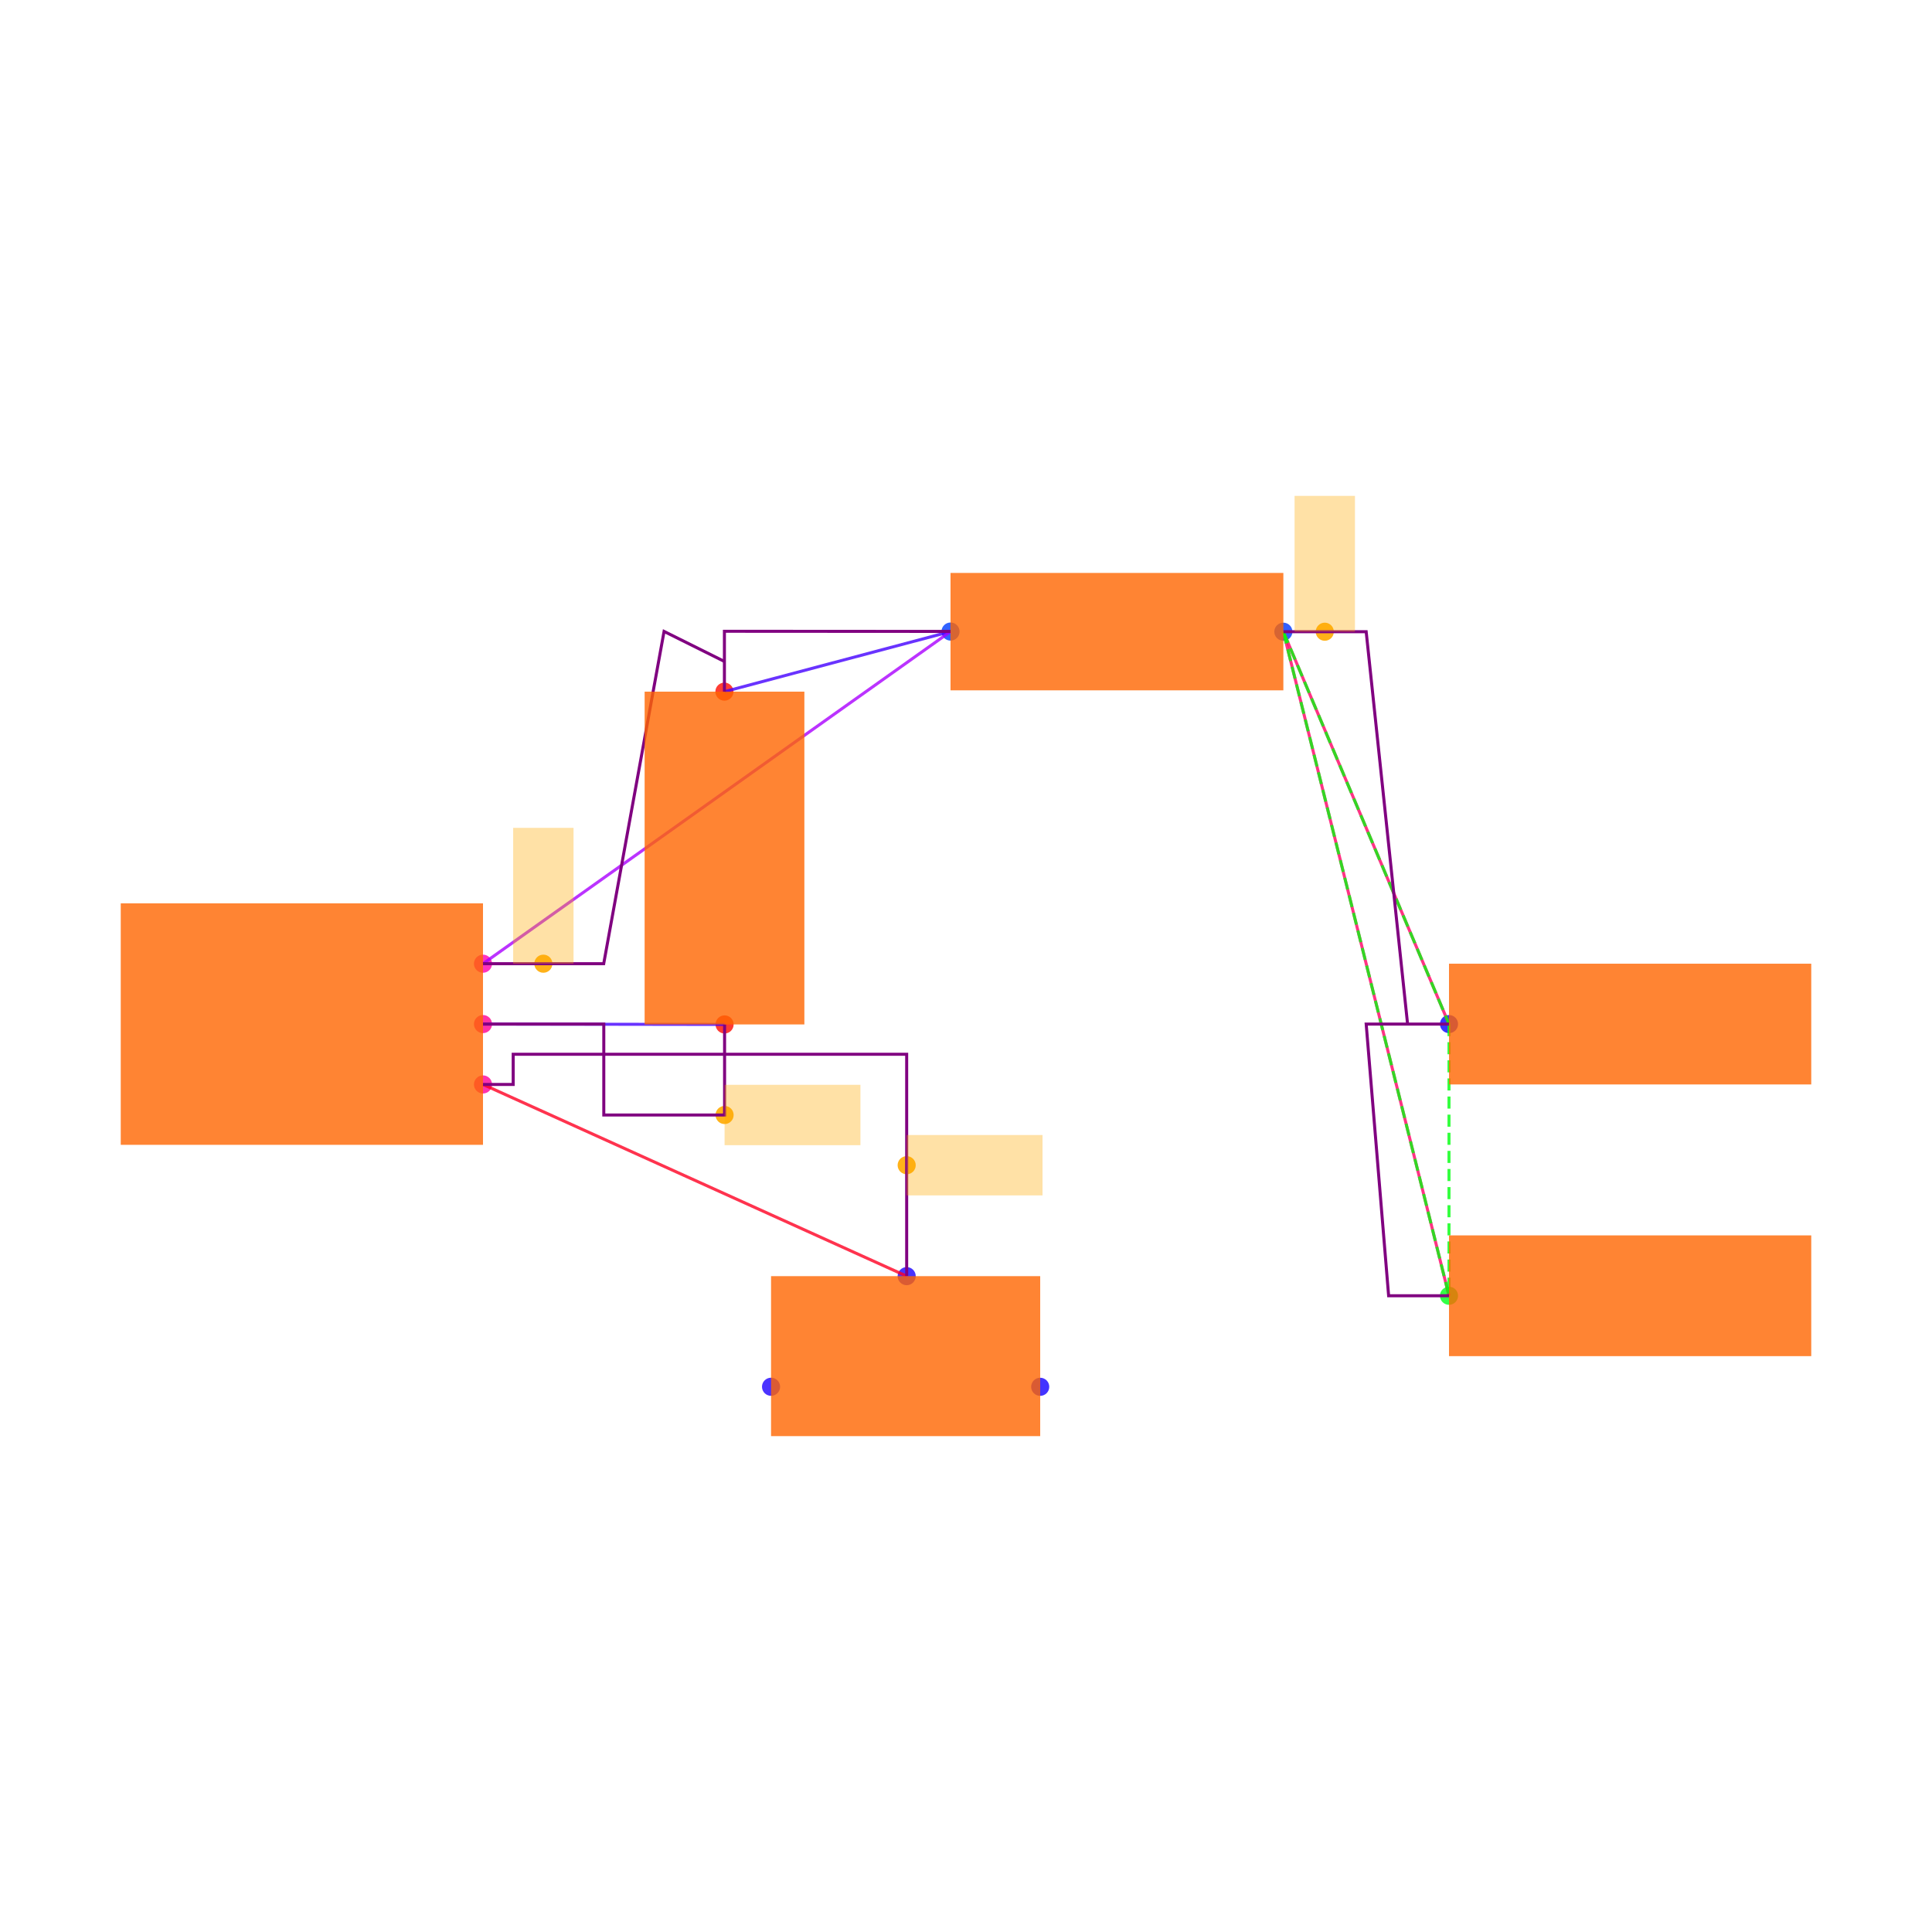
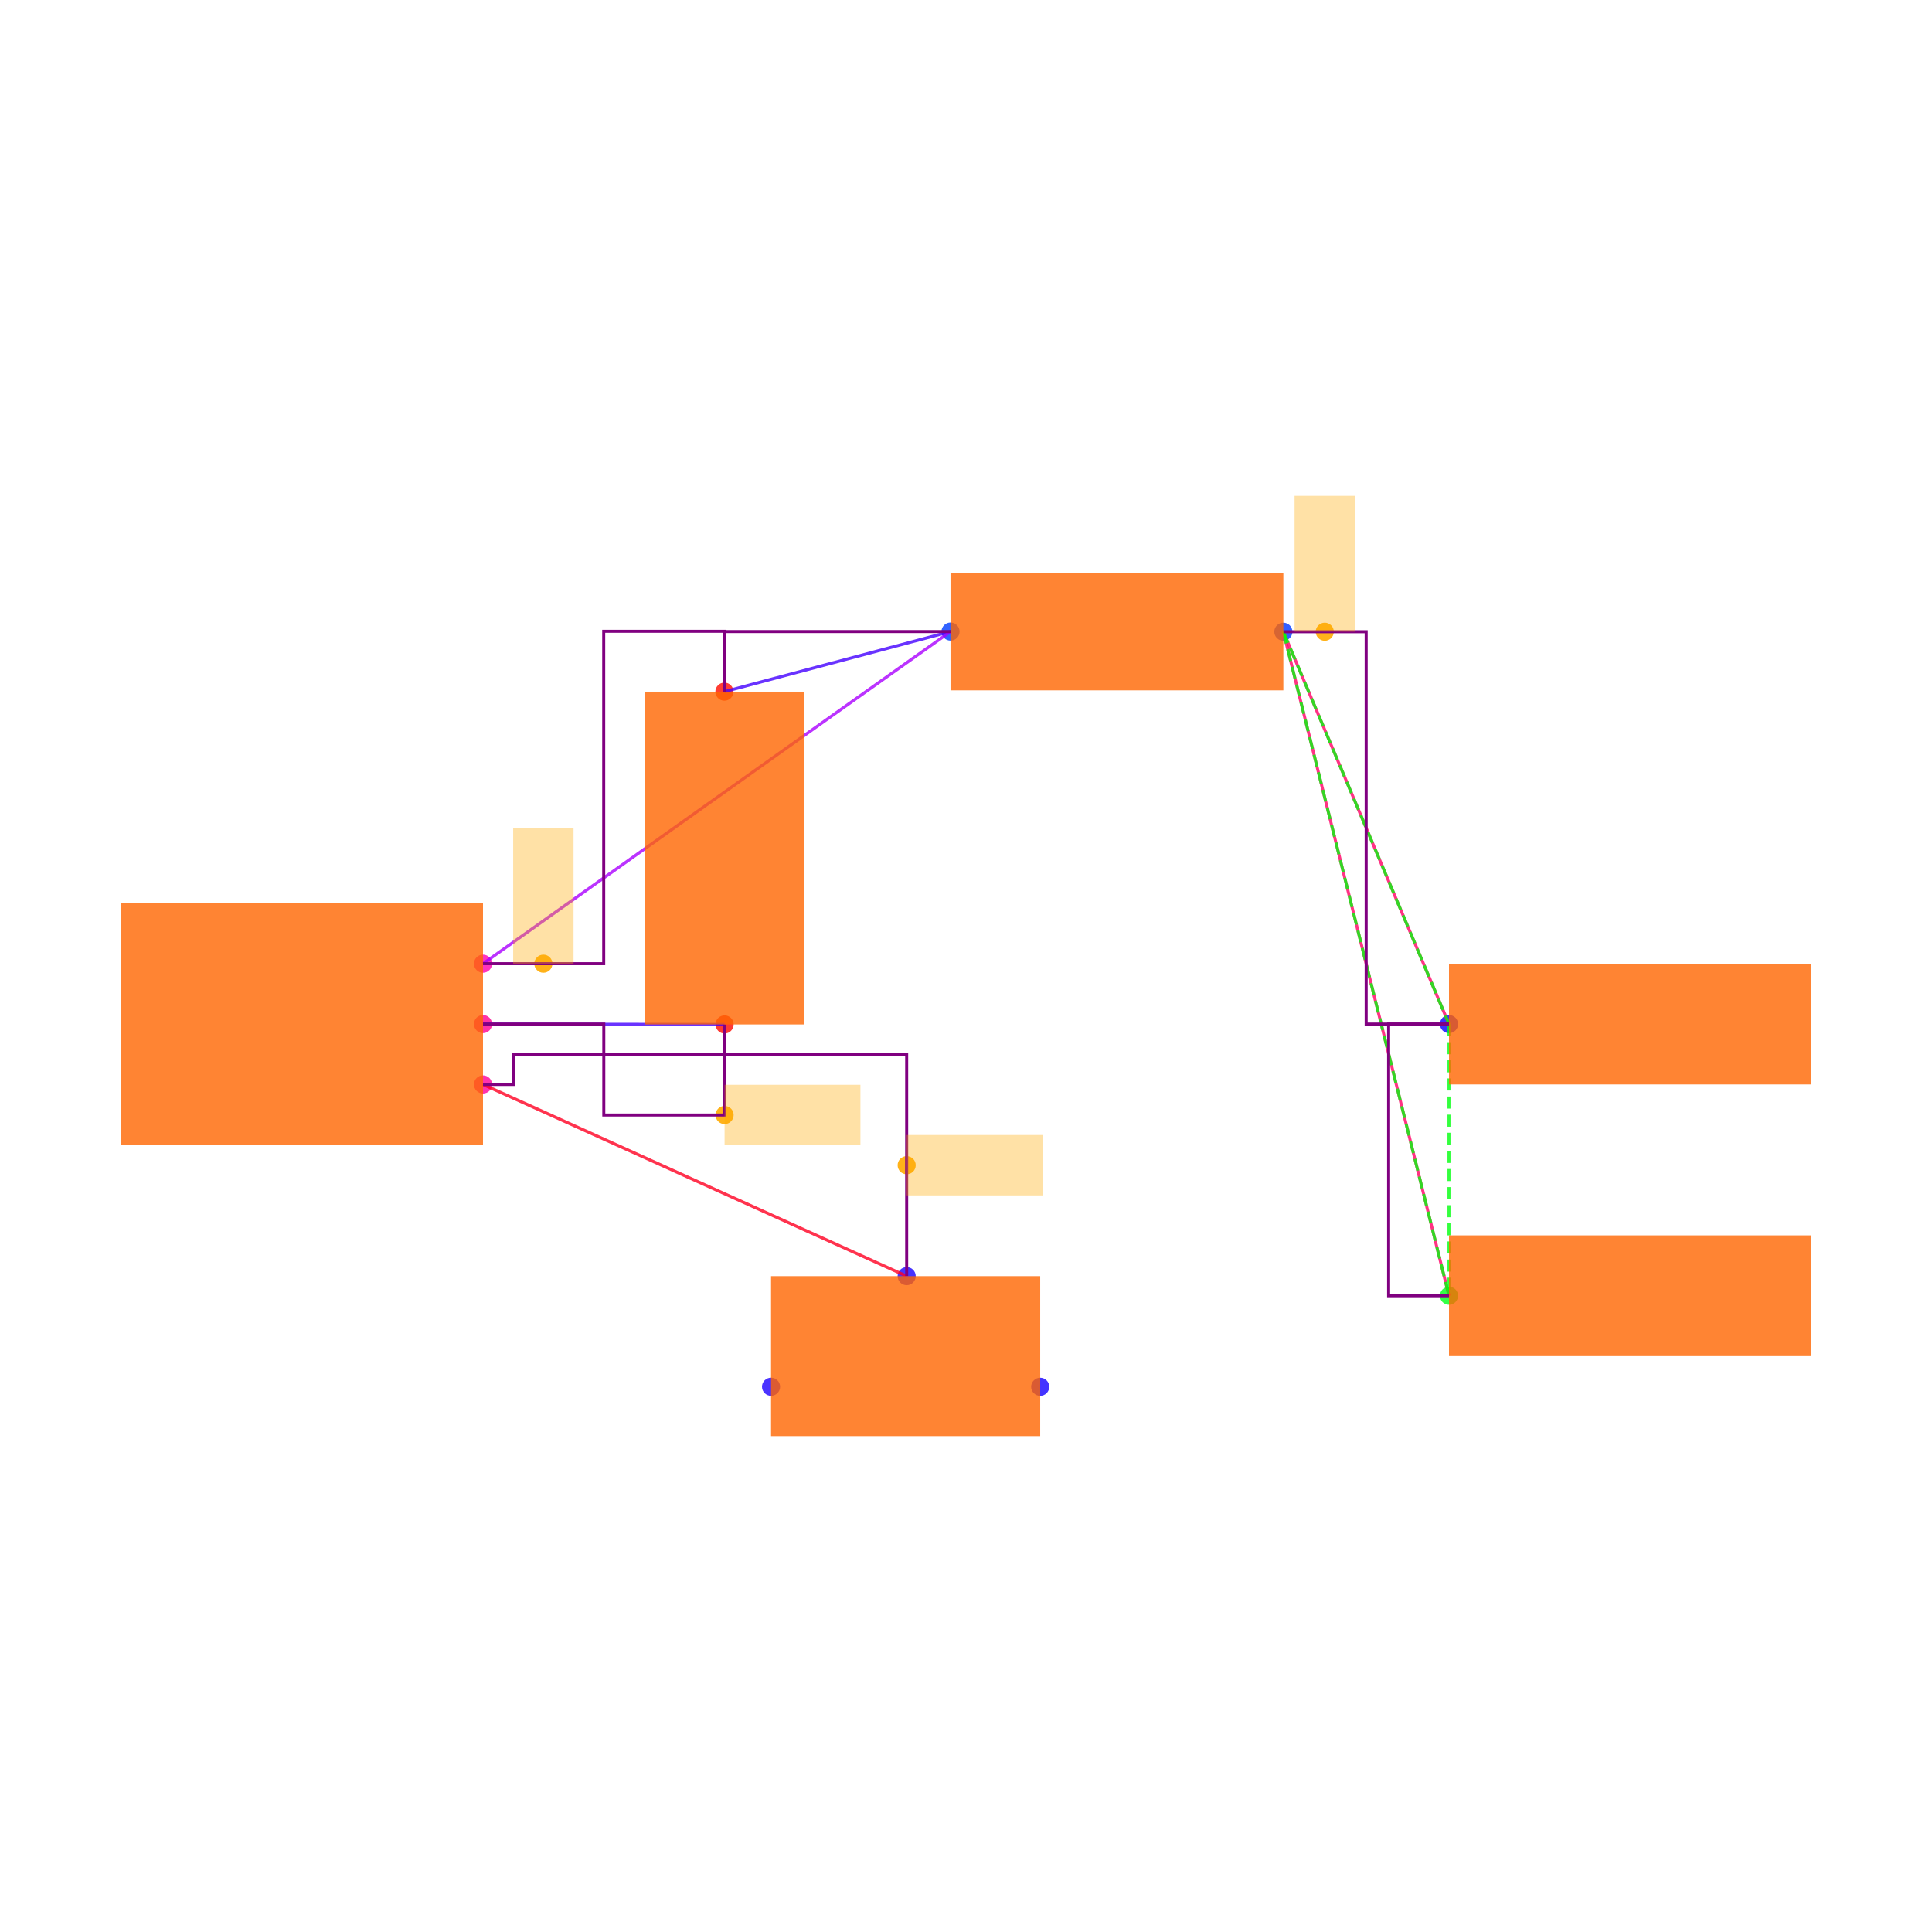
<svg xmlns="http://www.w3.org/2000/svg" width="640" height="640" viewBox="0 0 640 640">
  <rect width="100%" height="100%" fill="white" />
  <g>
    <circle data-type="point" data-label="U1.6 x+" data-x="0.6000000000000001" data-y="-0.2" cx="160" cy="359.238" r="3" fill="hsl(324, 100%, 50%, 0.8)" />
  </g>
  <g>
    <circle data-type="point" data-label="U1.8 x+" data-x="0.6000000000000001" data-y="0" cx="160" cy="339.238" r="3" fill="hsl(326, 100%, 50%, 0.8)" />
  </g>
  <g>
    <circle data-type="point" data-label="U1.1 x+" data-x="0.6000000000000001" data-y="0.2" cx="160" cy="319.238" r="3" fill="hsl(319, 100%, 50%, 0.8)" />
  </g>
  <g>
    <circle data-type="point" data-label="C2.1 y-" data-x="1.4002733499999995" data-y="-0.0012093000000001908" cx="240.027" cy="339.359" r="3" fill="hsl(2, 100%, 50%, 0.8)" />
  </g>
  <g>
    <circle data-type="point" data-label="C2.2 y+" data-x="1.3997266500000003" data-y="1.1012093000000003" cx="239.973" cy="229.117" r="3" fill="hsl(3, 100%, 50%, 0.8)" />
  </g>
  <g>
    <circle data-type="point" data-label="R1.1 x-" data-x="2.1487092999999997" data-y="1.3002732499999994" cx="314.871" cy="209.211" r="3" fill="hsl(226, 100%, 50%, 0.8)" />
  </g>
  <g>
    <circle data-type="point" data-label="R1.2 x+" data-x="3.2512907000000006" data-y="1.2997267500000007" cx="425.129" cy="209.265" r="3" fill="hsl(227, 100%, 50%, 0.8)" />
  </g>
  <g>
    <circle data-type="point" data-label="JP5.1 x-" data-x="3.8000000000000003" data-y="0" cx="480" cy="339.238" r="3" fill="hsl(242, 100%, 50%, 0.8)" />
  </g>
  <g>
    <circle data-type="point" data-label="JP9.1 x-" data-x="3.8000000000000003" data-y="-0.9" cx="480" cy="429.238" r="3" fill="hsl(126, 100%, 50%, 0.8)" />
  </g>
  <g>
    <circle data-type="point" data-label="JP8.1 x+" data-x="2.4458007999999998" data-y="-1.2015872704999997" cx="344.58" cy="459.397" r="3" fill="hsl(245, 100%, 50%, 0.8)" />
  </g>
  <g>
    <circle data-type="point" data-label="JP8.2 y+" data-x="2.0034928" data-y="-0.8350319000000007" cx="300.349" cy="422.741" r="3" fill="hsl(246, 100%, 50%, 0.8)" />
  </g>
  <g>
    <circle data-type="point" data-label="JP8.3 x-" data-x="1.5541992" data-y="-1.2014628704999997" cx="255.42" cy="459.384" r="3" fill="hsl(247, 100%, 50%, 0.8)" />
  </g>
  <g>
    <circle data-type="point" data-label="anchorPoint orientation: x+" data-x="2.0034928" data-y="-0.46751595000000035" cx="300.349" cy="385.99" r="3" fill="hsl(40, 100%, 50%, 0.9)" />
  </g>
  <g>
    <circle data-type="point" data-label="anchorPoint orientation: x+" data-x="1.4002733499999995" data-y="-0.30120930000000024" cx="240.027" cy="369.359" r="3" fill="hsl(40, 100%, 50%, 0.9)" />
  </g>
  <g>
    <circle data-type="point" data-label="anchorPoint orientation: y+" data-x="0.7999316625000001" data-y="0.2" cx="179.993" cy="319.238" r="3" fill="hsl(40, 100%, 50%, 0.9)" />
  </g>
  <g>
    <circle data-type="point" data-label="anchorPoint orientation: y+" data-x="3.3884680250000008" data-y="1.2997267500000007" cx="438.847" cy="209.265" r="3" fill="hsl(40, 100%, 50%, 0.9)" />
  </g>
  <g>
    <polyline data-points="1.4002733499999995,-0.0012093000000001908 0.6000000000000001,0" data-type="line" data-label="" points="240.027,339.359 160,339.238" fill="none" stroke="hsl(256, 100%, 50%, 0.8)" stroke-width="1" />
  </g>
  <g>
    <polyline data-points="1.3997266500000003,1.1012093000000003 2.1487092999999997,1.3002732499999994" data-type="line" data-label="" points="239.973,229.117 314.871,209.211" fill="none" stroke="hsl(256, 100%, 50%, 0.8)" stroke-width="1" />
  </g>
  <g>
    <polyline data-points="2.1487092999999997,1.3002732499999994 0.6000000000000001,0.2" data-type="line" data-label="" points="314.871,209.211 160,319.238" fill="none" stroke="hsl(280, 100%, 50%, 0.8)" stroke-width="1" />
  </g>
  <g>
    <polyline data-points="3.8000000000000003,0 3.2512907000000006,1.2997267500000007" data-type="line" data-label="" points="480,339.238 425.129,209.265" fill="none" stroke="hsl(336, 100%, 50%, 0.8)" stroke-width="1" />
  </g>
  <g>
    <polyline data-points="3.8000000000000003,-0.9 3.2512907000000006,1.2997267500000007" data-type="line" data-label="" points="480,429.238 425.129,209.265" fill="none" stroke="hsl(336, 100%, 50%, 0.8)" stroke-width="1" />
  </g>
  <g>
    <polyline data-points="2.0034928,-0.8350319000000007 0.6000000000000001,-0.2" data-type="line" data-label="" points="300.349,422.741 160,359.238" fill="none" stroke="hsl(352, 100%, 50%, 0.8)" stroke-width="1" />
  </g>
  <g>
    <polyline data-points="3.2512907000000006,1.2997267500000007 3.8000000000000003,0" data-type="line" data-label="" points="425.129,209.265 480,339.238" fill="none" stroke="hsl(123, 100%, 50%, 0.8)" stroke-width="1" stroke-dasharray="4 2" />
  </g>
  <g>
    <polyline data-points="3.2512907000000006,1.2997267500000007 3.8000000000000003,-0.9" data-type="line" data-label="" points="425.129,209.265 480,429.238" fill="none" stroke="hsl(123, 100%, 50%, 0.8)" stroke-width="1" stroke-dasharray="4 2" />
  </g>
  <g>
    <polyline data-points="3.8000000000000003,0 3.8000000000000003,-0.9" data-type="line" data-label="" points="480,339.238 480,429.238" fill="none" stroke="hsl(123, 100%, 50%, 0.8)" stroke-width="1" stroke-dasharray="4 2" />
  </g>
  <g>
    <polyline data-points="1.4002733499999995,-0.0012093000000001908 1.4002733499999995,-0.30120930000000024 1.0001366749999998,-0.30120930000000024 1.0001366749999998,0 0.6000000000000001,0" data-type="line" data-label="" points="240.027,339.359 240.027,369.359 200.014,369.359 200.014,339.238 160,339.238" fill="none" stroke="purple" stroke-width="1" />
  </g>
  <g>
-     <polyline data-points="2.1487092999999997,1.3007412749999998 1.3997266500000003,1.3012093000000002 1.3997266500000003,1.1012093000000003" data-type="line" data-label="" points="314.871,209.164 239.973,209.117 239.973,229.117" fill="none" stroke="purple" stroke-width="1" />
+     <polyline data-points="2.1487092999999997,1.3002732499999994 1.3997266500000003,1.3002732499999994 1.3997266500000003,1.1012093000000003" data-type="line" data-label="" points="314.871,209.211 239.973,209.211 239.973,229.117" fill="none" stroke="purple" stroke-width="1" />
  </g>
  <g>
-     <polyline data-points="0.6000000000000001,0.2 0.9998633250000002,0.2 1.1997949875000002,1.3007412749999998 1.3997266500000003,1.2012093000000004 1.3997266500000003,1.2012093000000004" data-type="line" data-label="" points="160,319.238 199.986,319.238 219.979,209.164 239.973,219.117 239.973,219.117" fill="none" stroke="purple" stroke-width="1" />
+     <polyline data-points="0.6000000000000001,0.2 0.9998633250000002,0.2 0.9998633250000002,1.3012093000000002 1.3997266500000003,1.3012093000000002 1.3997266500000003,1.1012093000000003" data-type="line" data-label="" points="160,319.238 199.986,319.238 199.986,209.117 239.973,209.117 239.973,229.117" fill="none" stroke="purple" stroke-width="1" />
  </g>
  <g>
-     <polyline data-points="3.8000000000000003,-0.9 3.6000000000000005,-0.9 3.5256453500000005,0 3.8000000000000003,0" data-type="line" data-label="" points="480,429.238 460,429.238 452.565,339.238 480,339.238" fill="none" stroke="purple" stroke-width="1" />
+     <polyline data-points="3.8000000000000003,-0.9 3.6000000000000005,-0.9 3.6000000000000005,0 3.8000000000000003,0" data-type="line" data-label="" points="480,429.238 460,429.238 460,339.238 480,339.238" fill="none" stroke="purple" stroke-width="1" />
  </g>
  <g>
-     <polyline data-points="3.2512907000000006,1.2997267500000007 3.5256453500000005,1.2997267500000007 3.662822675,0 3.662822675,0" data-type="line" data-label="" points="425.129,209.265 452.565,209.265 466.282,339.238 466.282,339.238" fill="none" stroke="purple" stroke-width="1" />
+     <polyline data-points="3.2512907000000006,1.2997267500000007 3.5256453500000005,1.2997267500000007 3.5256453500000005,0 3.8000000000000003,0" data-type="line" data-label="" points="425.129,209.265 452.565,209.265 452.565,339.238 480,339.238" fill="none" stroke="purple" stroke-width="1" />
  </g>
  <g>
    <polyline data-points="2.0034928,-0.8350319000000007 2.0034928,-0.1 0.7000000000000001,-0.1 0.7000000000000001,-0.2 0.6000000000000001,-0.2" data-type="line" data-label="" points="300.349,422.741 300.349,349.238 170,349.238 170,359.238 160,359.238" fill="none" stroke="purple" stroke-width="1" />
  </g>
  <g>
    <rect data-type="rect" data-label="schematic_component_0" data-x="0" data-y="0" x="40" y="299.238" width="120" height="80" fill="hsl(24, 100%, 50%, 0.8)" stroke="black" stroke-width="0.01" />
  </g>
  <g>
    <rect data-type="rect" data-label="schematic_component_1" data-x="1.4" data-y="0.55" x="213.542" y="229.117" width="52.917" height="110.242" fill="hsl(24, 100%, 50%, 0.8)" stroke="black" stroke-width="0.01" />
  </g>
  <g>
    <rect data-type="rect" data-label="schematic_component_2" data-x="2.7" data-y="1.3" x="314.871" y="189.792" width="110.258" height="38.891" fill="hsl(24, 100%, 50%, 0.8)" stroke="black" stroke-width="0.01" />
  </g>
  <g>
    <rect data-type="rect" data-label="schematic_component_3" data-x="4.4" data-y="0" x="480" y="319.238" width="120" height="40" fill="hsl(24, 100%, 50%, 0.8)" stroke="black" stroke-width="0.01" />
  </g>
  <g>
    <rect data-type="rect" data-label="schematic_component_4" data-x="4.4" data-y="-0.9" x="480" y="409.238" width="120" height="40" fill="hsl(24, 100%, 50%, 0.8)" stroke="black" stroke-width="0.01" />
  </g>
  <g>
    <rect data-type="rect" data-label="schematic_component_5" data-x="2" data-y="-1.1" x="255.42" y="422.741" width="89.16" height="52.994" fill="hsl(24, 100%, 50%, 0.8)" stroke="black" stroke-width="0.01" />
  </g>
  <g>
-     <rect data-type="rect" data-label="netId: solderjumper.JP8 &gt; port.pin2 to .U1 &gt; .pin6 globalConnNetId: connectivity_net3" data-x="2.2284928" data-y="-0.46751595000000035" x="300.349" y="375.99" width="45" height="20" fill="hsl(40, 100%, 50%, 0.35)" stroke="black" stroke-width="0.01" />
+     <rect data-type="rect" data-label="netId: solderjumper.JP8 &gt; port.pin2 to .U1 &gt; .pin6 globalConnNetId: connectivity_net3 available orientations: any" data-x="2.2284928" data-y="-0.46751595000000035" x="300.349" y="375.99" width="45" height="20" fill="hsl(40, 100%, 50%, 0.35)" stroke="black" stroke-width="0.01" />
  </g>
  <g>
-     <rect data-type="rect" data-label="netId: capacitor.C2 &gt; port.pin1 to .U1 &gt; .pin8 globalConnNetId: connectivity_net0" data-x="1.6252733499999996" data-y="-0.30120930000000024" x="240.027" y="359.359" width="45" height="20" fill="hsl(40, 100%, 50%, 0.35)" stroke="black" stroke-width="0.01" />
+     <rect data-type="rect" data-label="netId: capacitor.C2 &gt; port.pin1 to .U1 &gt; .pin8 globalConnNetId: connectivity_net0 available orientations: any" data-x="1.6252733499999996" data-y="-0.30120930000000024" x="240.027" y="359.359" width="45" height="20" fill="hsl(40, 100%, 50%, 0.35)" stroke="black" stroke-width="0.01" />
  </g>
  <g>
-     <rect data-type="rect" data-label="netId: resistor.R1 &gt; port.pin1 to .U1 &gt; .pin1 globalConnNetId: connectivity_net1" data-x="0.7999316625000001" data-y="0.42500000000000004" x="169.993" y="274.238" width="20" height="45" fill="hsl(40, 100%, 50%, 0.35)" stroke="black" stroke-width="0.01" />
+     <rect data-type="rect" data-label="netId: resistor.R1 &gt; port.pin1 to .U1 &gt; .pin1 globalConnNetId: connectivity_net1 available orientations: any" data-x="0.7999316625000001" data-y="0.42500000000000004" x="169.993" y="274.238" width="20" height="45" fill="hsl(40, 100%, 50%, 0.35)" stroke="black" stroke-width="0.01" />
  </g>
  <g>
-     <rect data-type="rect" data-label="netId: PAD globalConnNetId: connectivity_net2" data-x="3.3884680250000008" data-y="1.5247267500000008" x="428.847" y="164.265" width="20" height="45" fill="hsl(40, 100%, 50%, 0.35)" stroke="black" stroke-width="0.01" />
+     <rect data-type="rect" data-label="netId: PAD globalConnNetId: connectivity_net2 available orientations: any" data-x="3.3884680250000008" data-y="1.5247267500000008" x="428.847" y="164.265" width="20" height="45" fill="hsl(40, 100%, 50%, 0.35)" stroke="black" stroke-width="0.01" />
  </g>
  <g id="crosshair" style="display: none">
    <line id="crosshair-h" y1="0" y2="640" stroke="#666" stroke-width="0.5" />
    <line id="crosshair-v" x1="0" x2="640" stroke="#666" stroke-width="0.5" />
    <text id="coordinates" font-family="monospace" font-size="12" fill="#666" />
  </g>
</svg>
